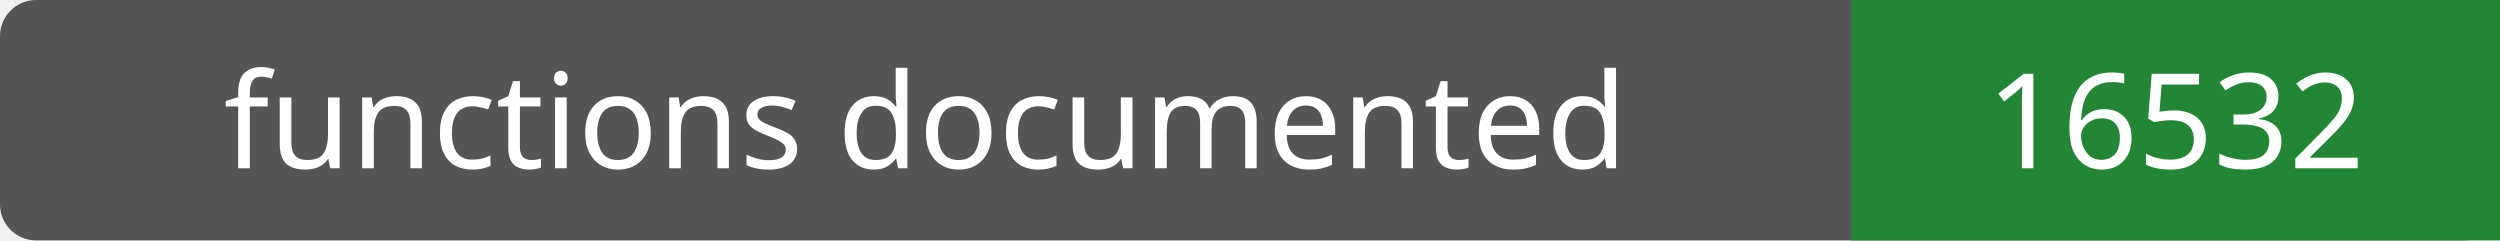
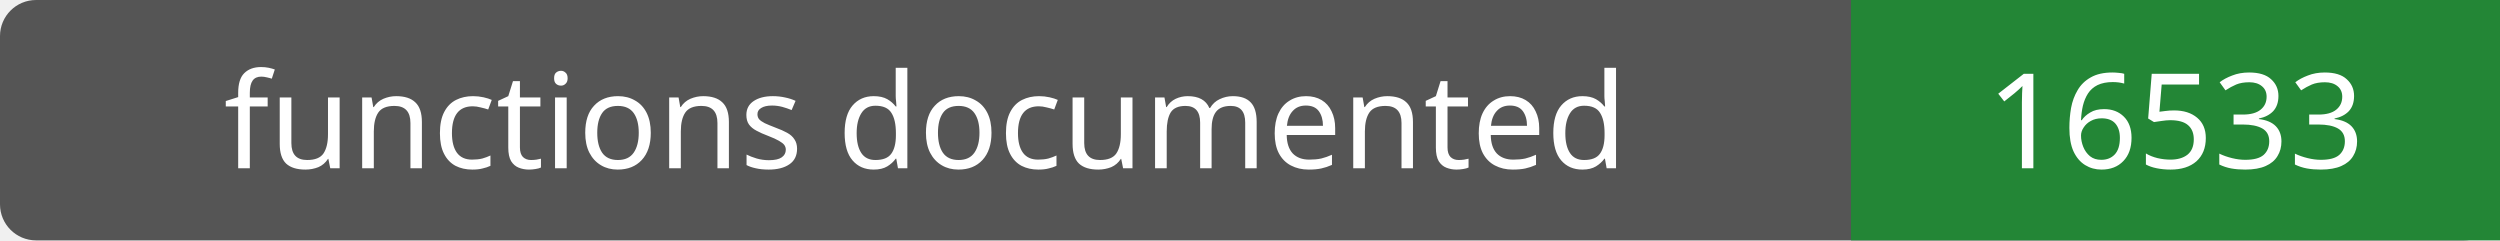
- <svg xmlns="http://www.w3.org/2000/svg" width="208" height="20" role="img" aria-label="functions documented: 16532">
+ <svg xmlns="http://www.w3.org/2000/svg" width="208" height="20" role="img" aria-label="functions documented: 16533">
  <rect width="208" height="20" rx="3" fill="#555" />
  <path fill="#238636" d="M154 0h54v20H154z" />
  <g fill="#fff" text-anchor="middle" font-family="Verdana,sans-serif" font-size="11">
    <text x="77.0" y="14">functions documented</text>
-     <text x="181.0" y="14">16532</text>
+     <text x="181.0" y="14">16533</text>
  </g>
</svg>
